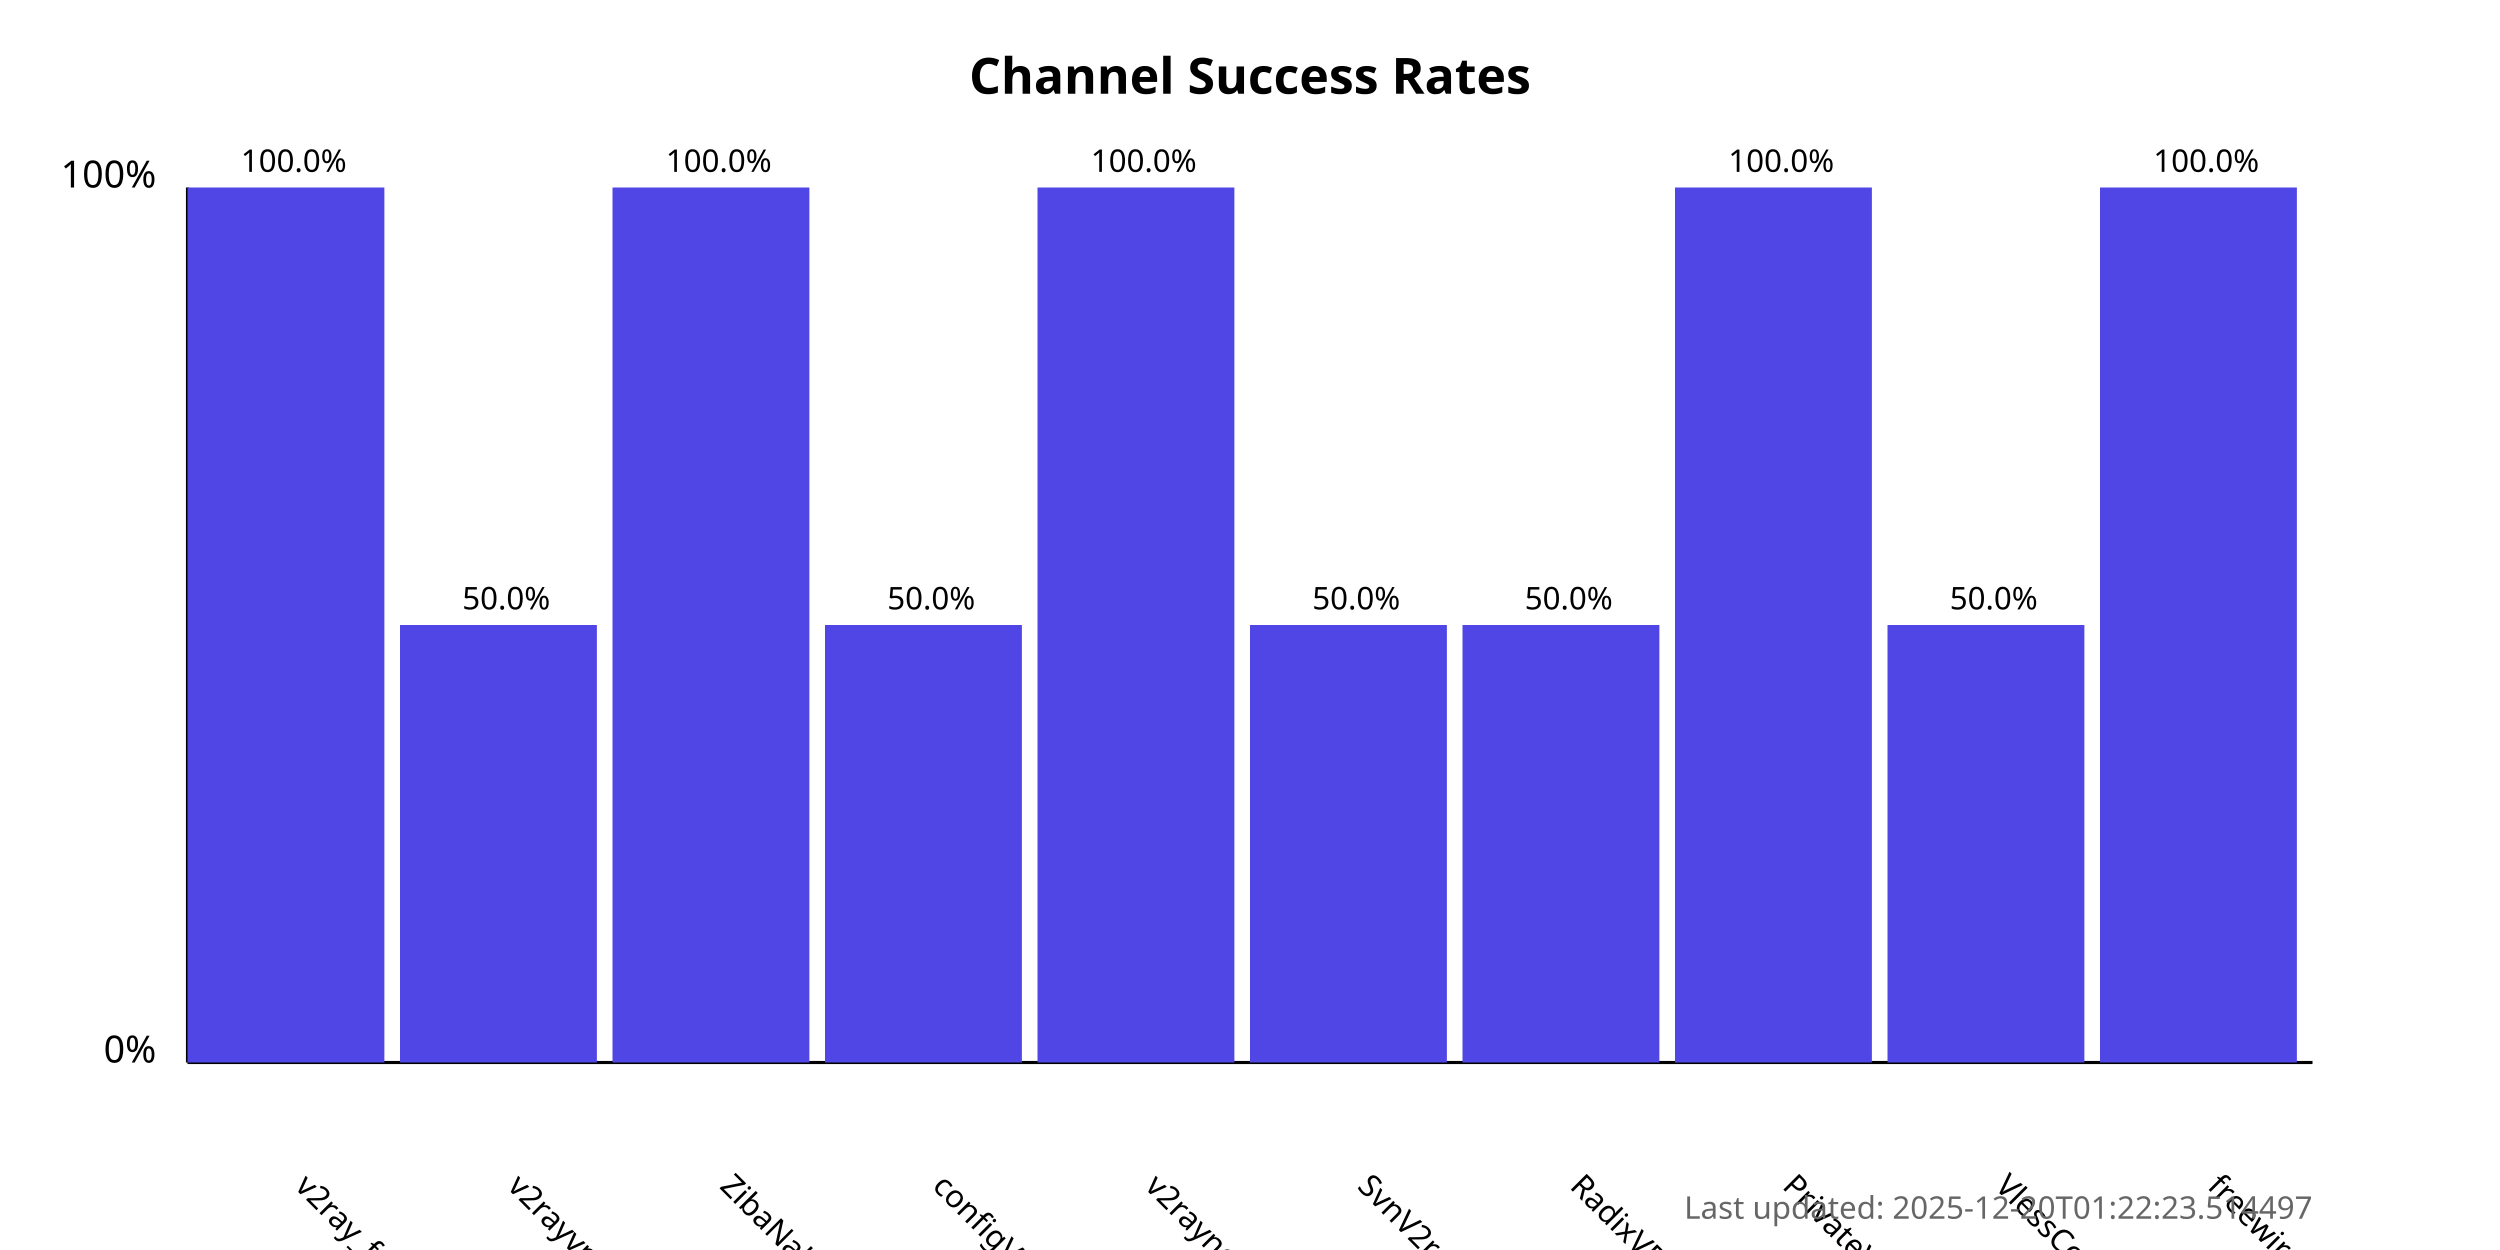
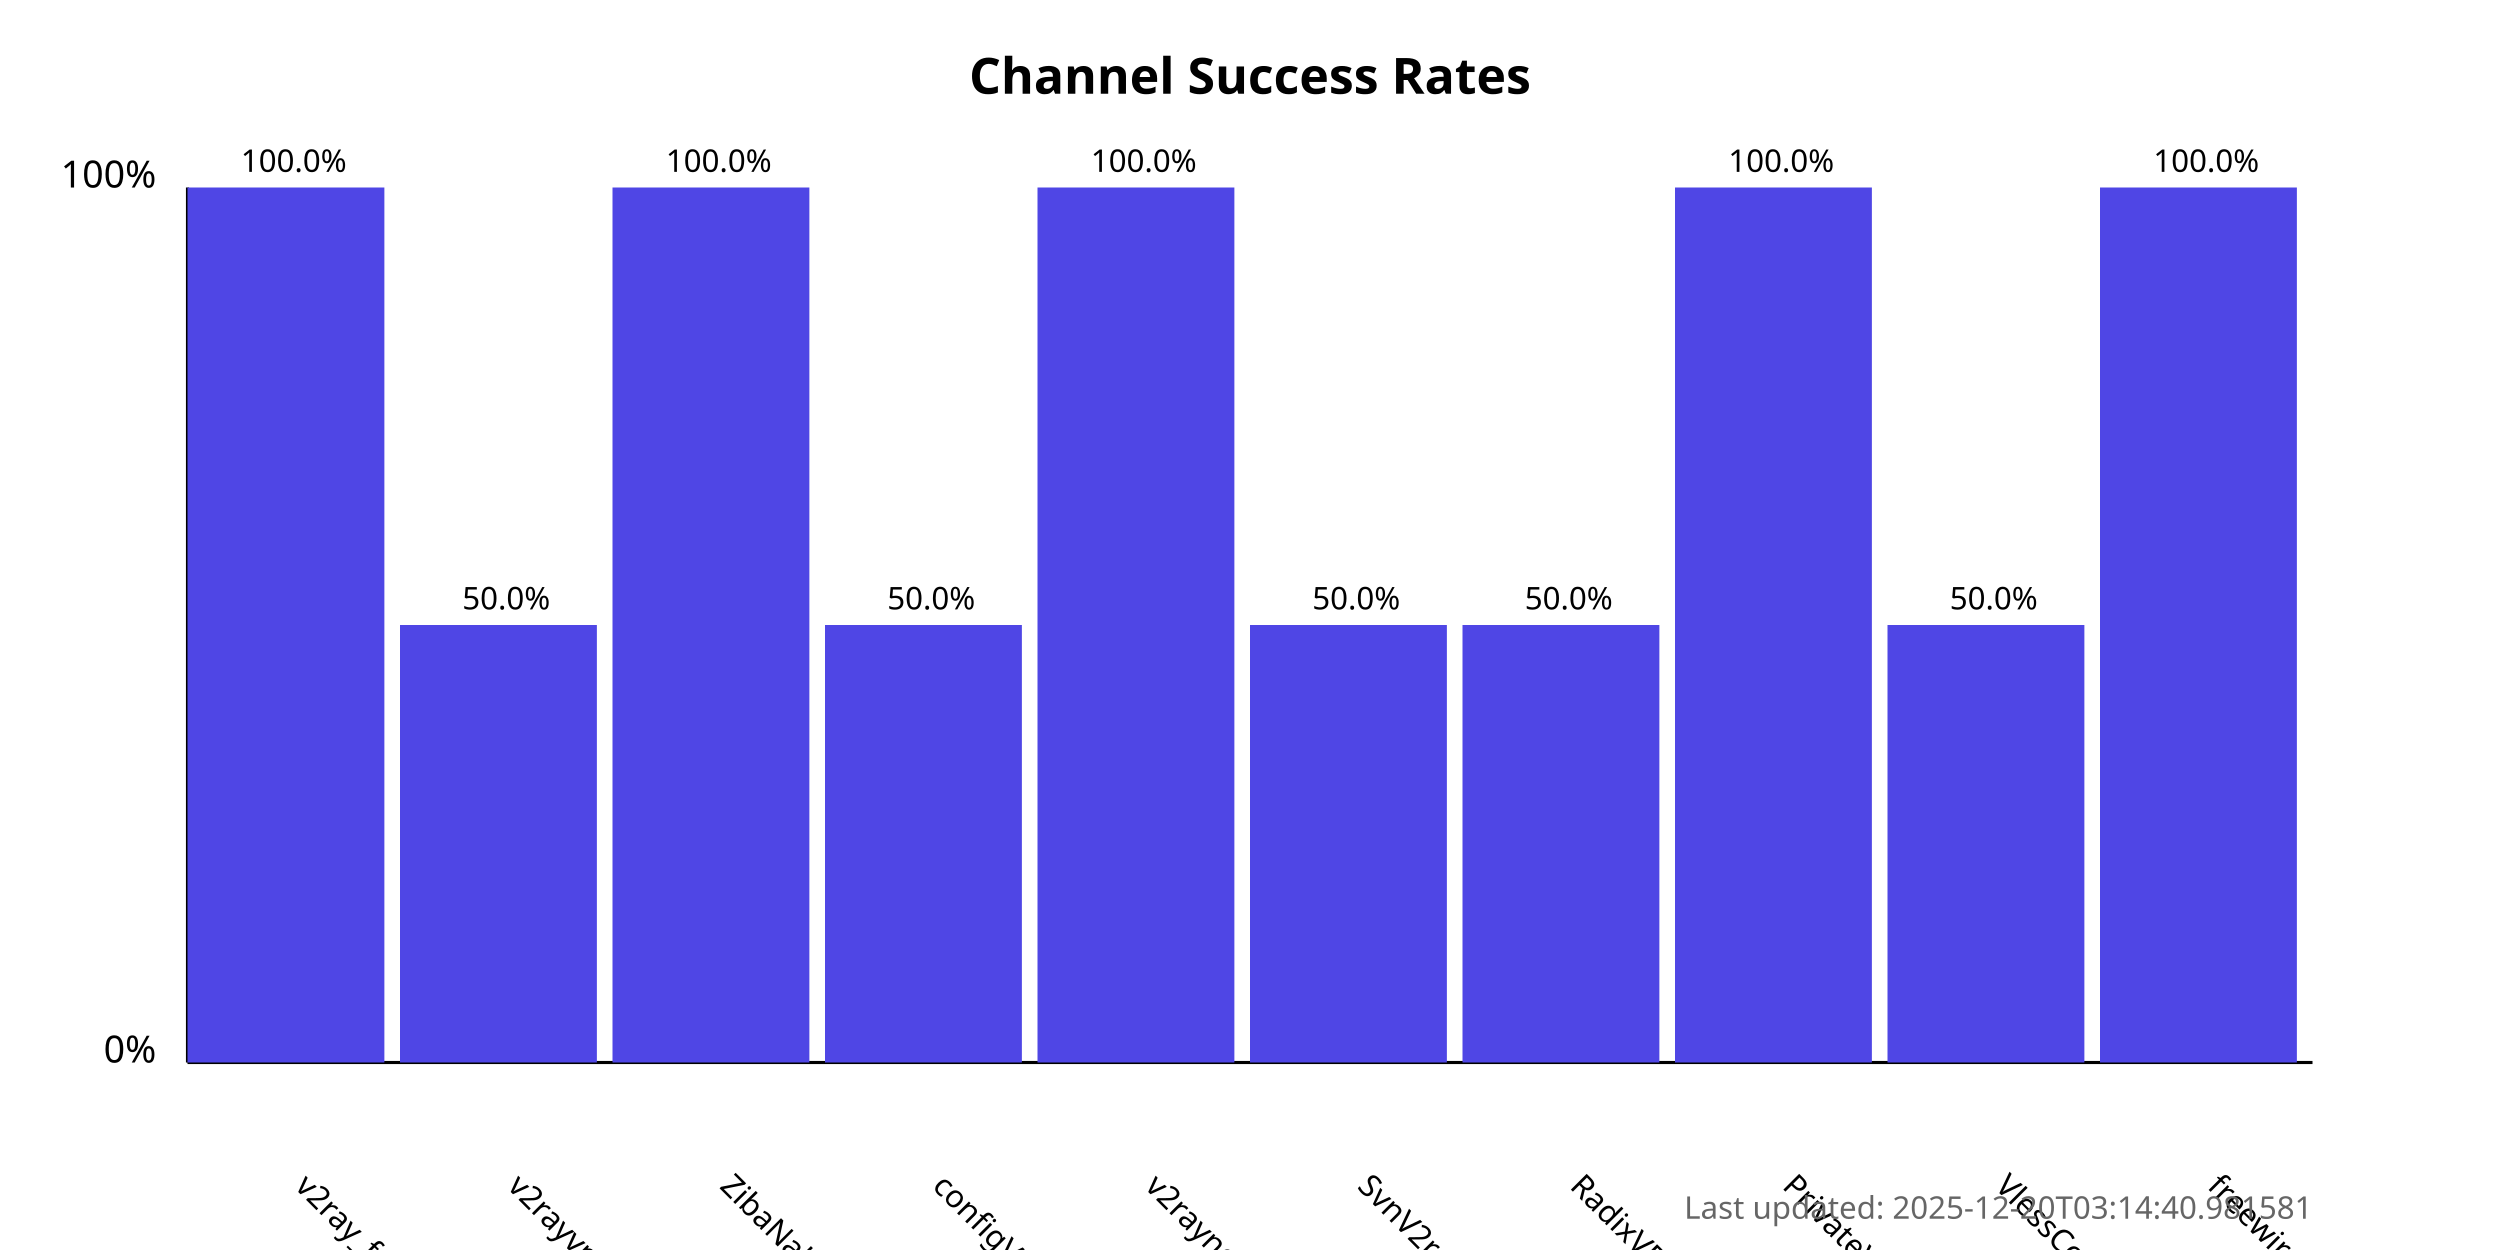
<svg xmlns="http://www.w3.org/2000/svg" width="800" height="400">
  <style>
            .chart-title { font: bold 16px sans-serif; }
            .axis-label { font: 12px sans-serif; }
            .tick-label { font: 10px sans-serif; }
            .bar { fill: #4f46e5; }
            .bar:hover { fill: #6366f1; }
            .timestamp { font: 10px sans-serif; fill: #666; }
        </style>
  <text x="400.0" y="30" text-anchor="middle" class="chart-title">
            Channel Success Rates
        </text>
  <line x1="60" y1="340" x2="60" y2="60" stroke="black" stroke-width="1" />
  <line x1="60" y1="340" x2="740" y2="340" stroke="black" stroke-width="1" />
  <text x="50" y="340" text-anchor="end" class="axis-label">0%</text>
  <text x="50" y="60" text-anchor="end" class="axis-label">100%</text>
  <g>
    <rect x="60" y="60.0" width="63.0" height="280.0" class="bar" />
    <text x="94.0" y="380" transform="rotate(45, 94.0, 380)" text-anchor="start" class="tick-label">
                v2ray_free_conf
            </text>
    <text x="94.0" y="55.0" text-anchor="middle" class="tick-label">
                100.0%
            </text>
  </g>
  <g>
    <rect x="128.0" y="200.0" width="63.0" height="140.0" class="bar" />
    <text x="162.0" y="380" transform="rotate(45, 162.0, 380)" text-anchor="start" class="tick-label">
                v2rayvpno
            </text>
    <text x="162.0" y="195.0" text-anchor="middle" class="tick-label">
                50.0%
            </text>
  </g>
  <g>
    <rect x="196.0" y="60.0" width="63.0" height="280.0" class="bar" />
    <text x="230.0" y="380" transform="rotate(45, 230.0, 380)" text-anchor="start" class="tick-label">
                ZibaNabz
            </text>
    <text x="230.0" y="55.0" text-anchor="middle" class="tick-label">
                100.0%
            </text>
  </g>
  <g>
    <rect x="264.0" y="200.0" width="63.0" height="140.0" class="bar" />
    <text x="298.0" y="380" transform="rotate(45, 298.0, 380)" text-anchor="start" class="tick-label">
                configV2rayForFree
            </text>
    <text x="298.0" y="195.0" text-anchor="middle" class="tick-label">
                50.0%
            </text>
  </g>
  <g>
    <rect x="332.0" y="60.0" width="63.0" height="280.0" class="bar" />
    <text x="366.0" y="380" transform="rotate(45, 366.0, 380)" text-anchor="start" class="tick-label">
                v2rayngvpn
            </text>
    <text x="366.0" y="55.0" text-anchor="middle" class="tick-label">
                100.0%
            </text>
  </g>
  <g>
    <rect x="400.0" y="200.0" width="63.0" height="140.0" class="bar" />
    <text x="434.0" y="380" transform="rotate(45, 434.0, 380)" text-anchor="start" class="tick-label">
                SvnV2ray
            </text>
    <text x="434.0" y="195.0" text-anchor="middle" class="tick-label">
                50.0%
            </text>
  </g>
  <g>
    <rect x="468.0" y="200.0" width="63.0" height="140.0" class="bar" />
    <text x="502.0" y="380" transform="rotate(45, 502.0, 380)" text-anchor="start" class="tick-label">
                RadixVPN
            </text>
    <text x="502.0" y="195.0" text-anchor="middle" class="tick-label">
                50.0%
            </text>
  </g>
  <g>
    <rect x="536.0" y="60.0" width="63.0" height="280.0" class="bar" />
    <text x="570.0" y="380" transform="rotate(45, 570.0, 380)" text-anchor="start" class="tick-label">
                PrivateVPNs
            </text>
    <text x="570.0" y="55.0" text-anchor="middle" class="tick-label">
                100.0%
            </text>
  </g>
  <g>
    <rect x="604.0" y="200.0" width="63.0" height="140.0" class="bar" />
    <text x="638.0" y="380" transform="rotate(45, 638.0, 380)" text-anchor="start" class="tick-label">
                VlessConfig
            </text>
    <text x="638.0" y="195.0" text-anchor="middle" class="tick-label">
                50.0%
            </text>
  </g>
  <g>
    <rect x="672.0" y="60.0" width="63.0" height="280.0" class="bar" />
    <text x="706.0" y="380" transform="rotate(45, 706.0, 380)" text-anchor="start" class="tick-label">
                freewireguard
            </text>
    <text x="706.0" y="55.0" text-anchor="middle" class="tick-label">
                100.0%
            </text>
  </g>
  <text x="740" y="390" text-anchor="end" class="timestamp">
-             Last updated: 2025-12-20T01:22:23.514497
+             Last updated: 2025-12-20T03:14:40.981581
        </text>
</svg>
